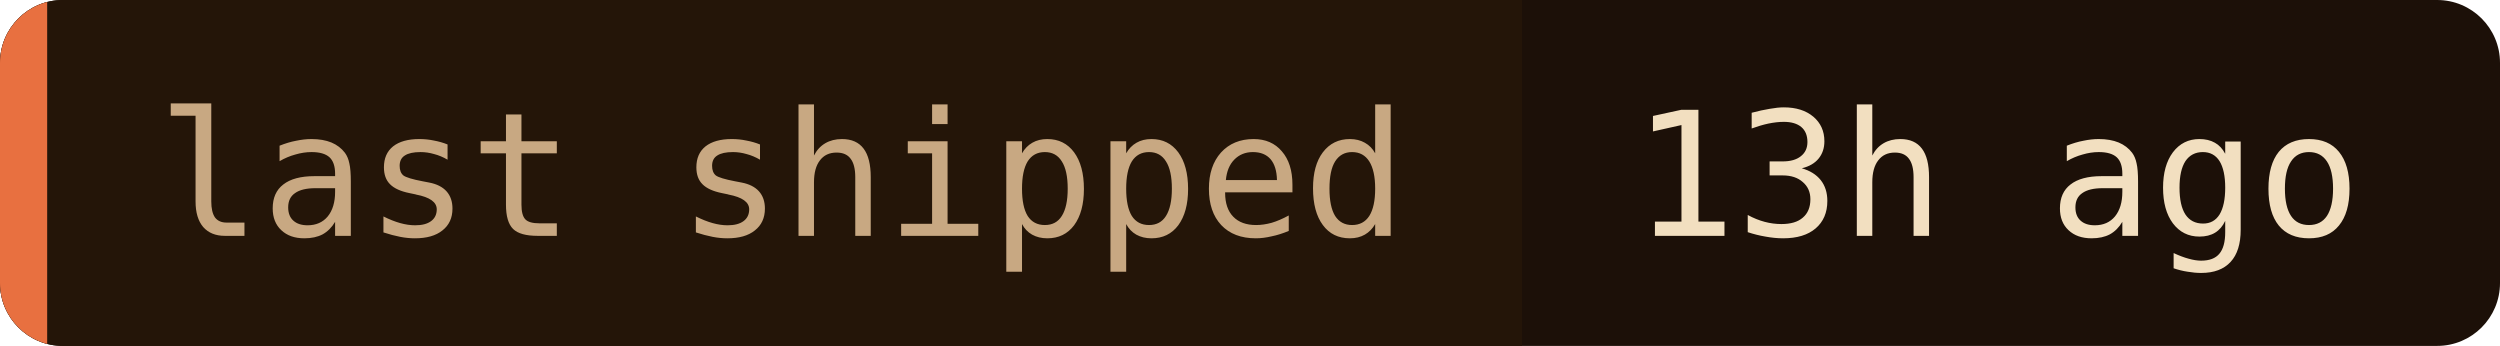
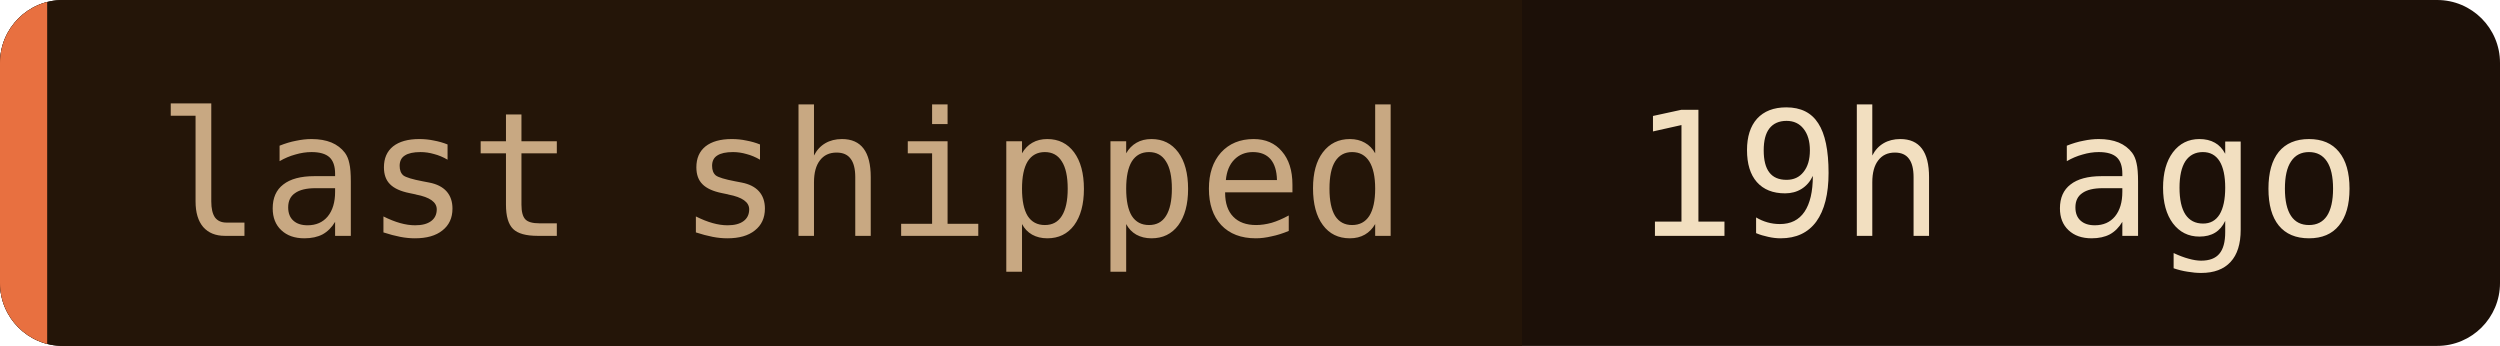
- <svg xmlns="http://www.w3.org/2000/svg" width="159" height="22" role="img" aria-label="last shipped: 13h ago">
+ <svg xmlns="http://www.w3.org/2000/svg" width="159" height="22" role="img" aria-label="last shipped: 19h ago">
  <clipPath id="c">
    <rect width="159" height="22" rx="4" />
  </clipPath>
  <g clip-path="url(#c)">
    <rect width="159" height="22" fill="#1c1008" />
    <rect width="96.8" height="22" fill="#241508" />
    <rect width="3" height="22" fill="#e87040" />
  </g>
  <g font-family="'JetBrains Mono', 'Fira Code', ui-monospace, SFMono-Regular, Menlo, monospace" font-size="11">
    <text x="10" y="15" fill="#c8a882">last shipped</text>
-     <text x="103.8" y="15" fill="#f2dfc0">13h ago</text>
+     <text x="103.8" y="15" fill="#f2dfc0">19h ago</text>
  </g>
</svg>
